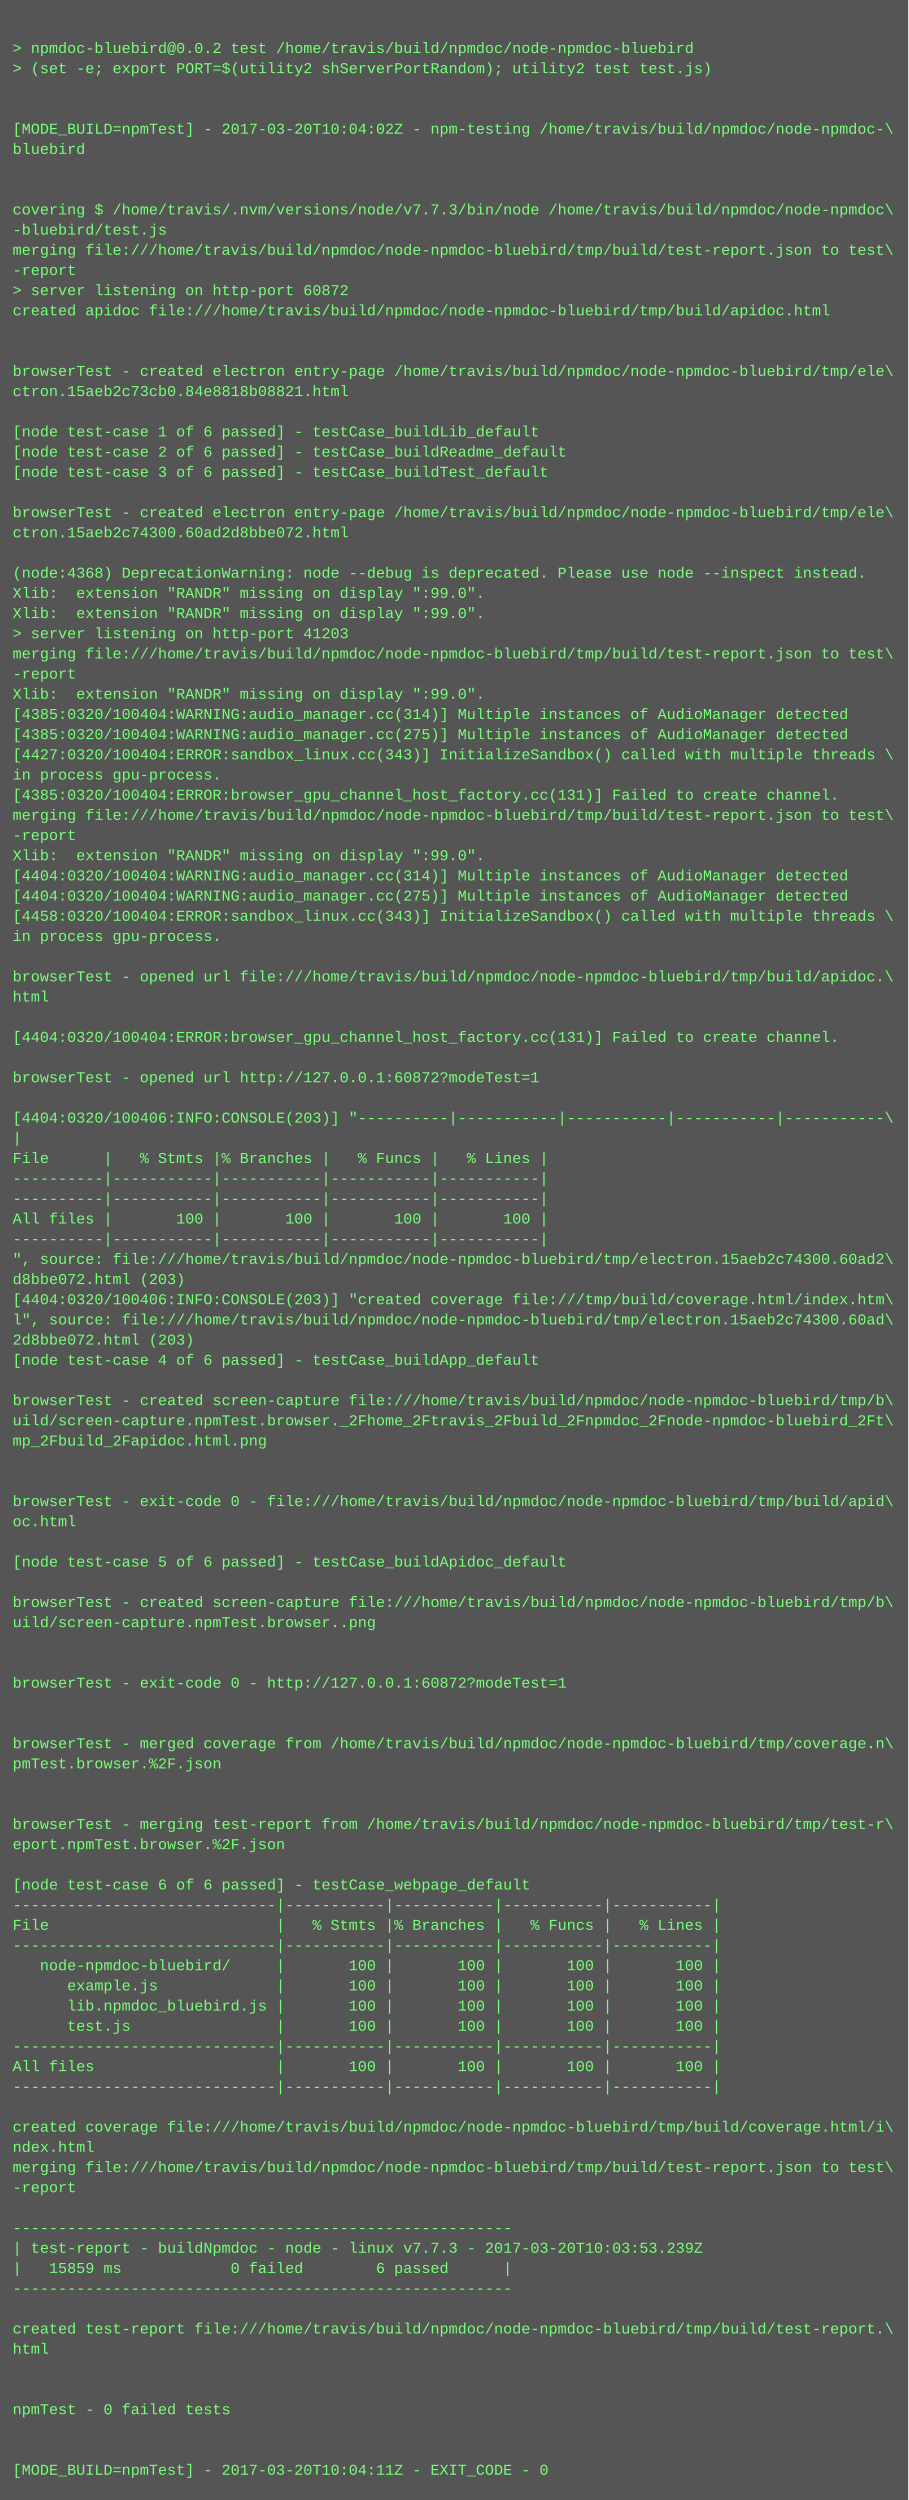
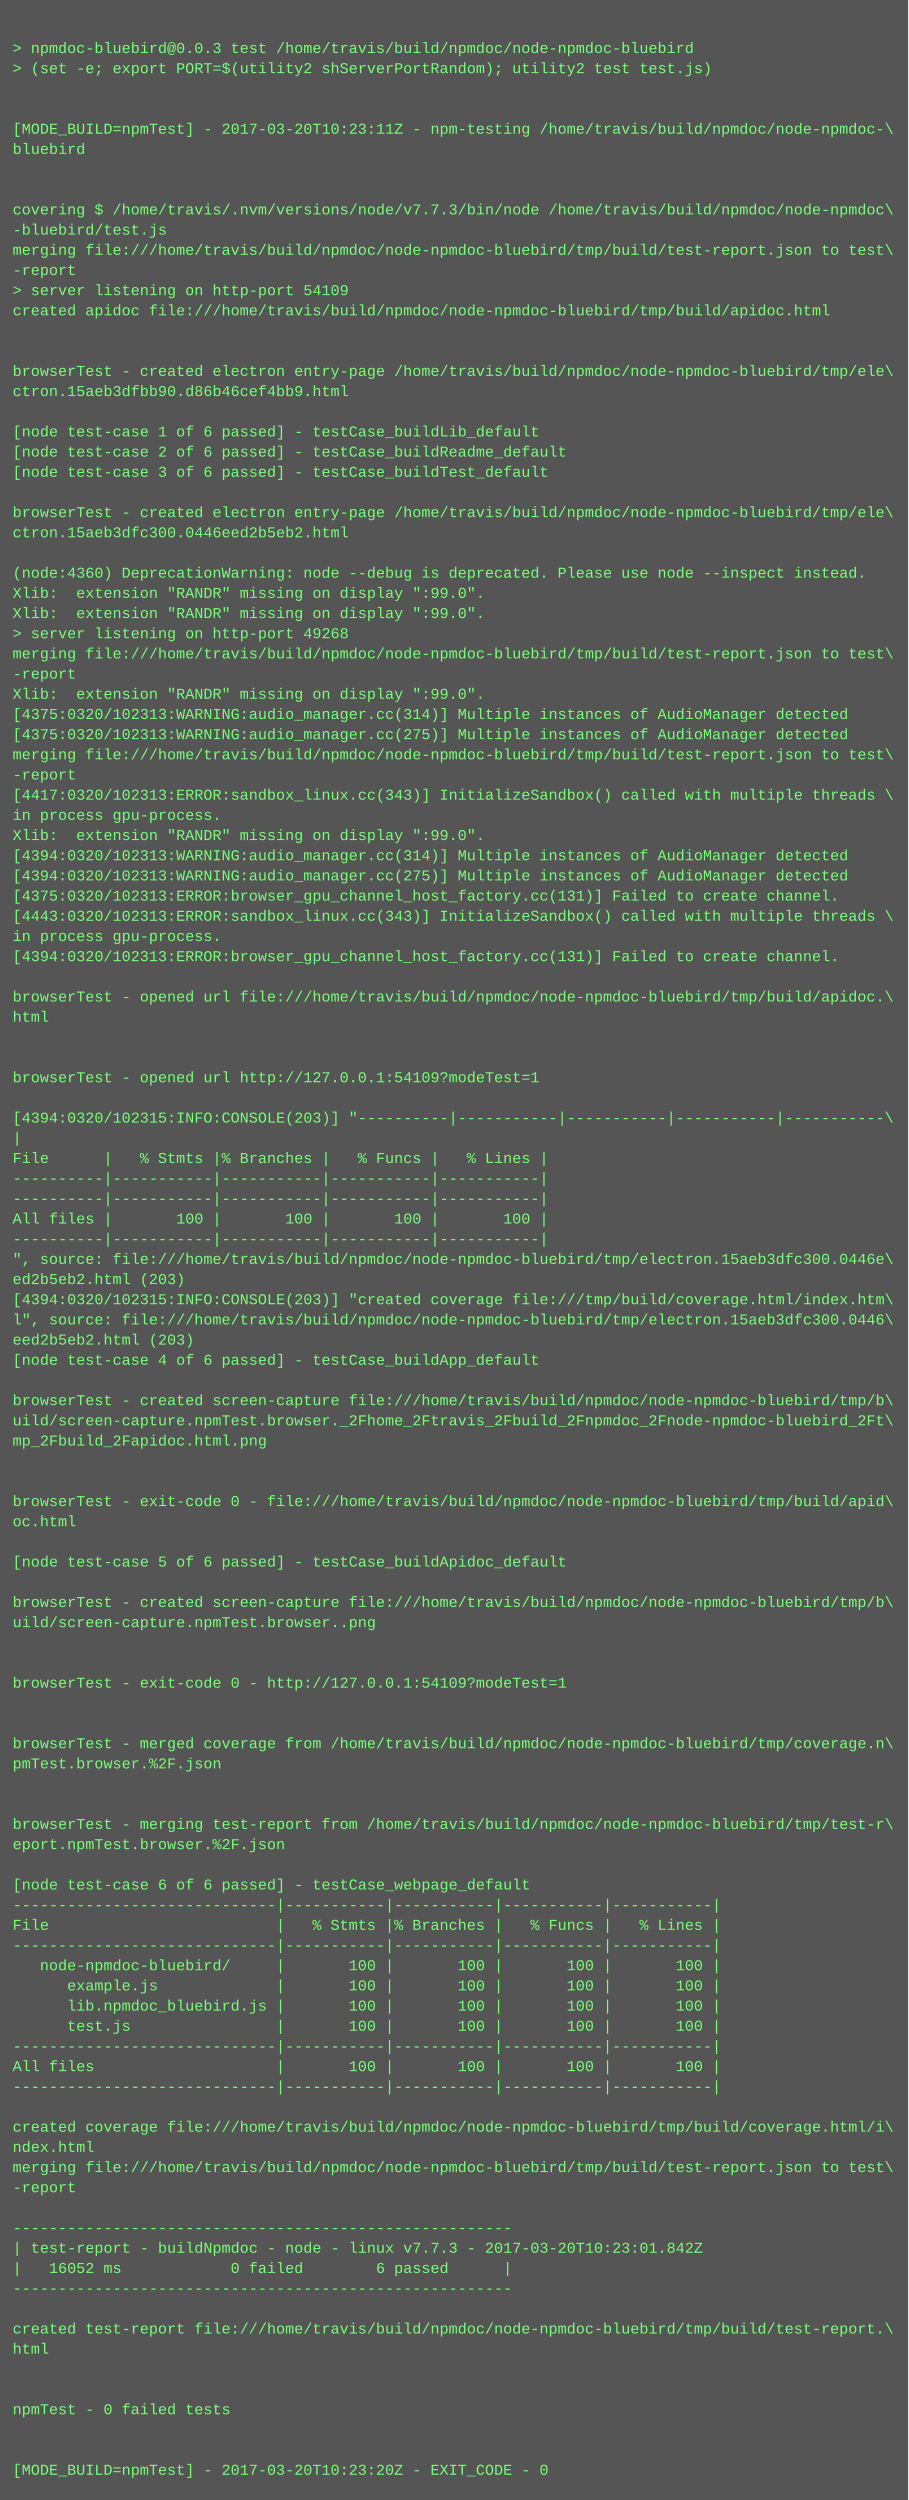
<svg xmlns="http://www.w3.org/2000/svg" height="1982" width="720">
  <rect height="1982" fill="#555" width="720" />
  <text fill="#7f7" font-family="Courier New" font-size="12" xml:space="preserve">
    <tspan x="10" y="26" />
-     <tspan x="10" y="42">&gt; npmdoc-bluebird@0.0.2 test /home/travis/build/npmdoc/node-npmdoc-bluebird</tspan>
+     <tspan x="10" y="42">&gt; npmdoc-bluebird@0.0.3 test /home/travis/build/npmdoc/node-npmdoc-bluebird</tspan>
    <tspan x="10" y="58">&gt; (set -e; export PORT=$(utility2 shServerPortRandom); utility2 test test.js)</tspan>
    <tspan x="10" y="74" />
    <tspan x="10" y="90" />
-     <tspan x="10" y="106">[MODE_BUILD=npmTest] - 2017-03-20T10:04:02Z - npm-testing /home/travis/build/npmdoc/node-npmdoc-\</tspan>
+     <tspan x="10" y="106">[MODE_BUILD=npmTest] - 2017-03-20T10:23:11Z - npm-testing /home/travis/build/npmdoc/node-npmdoc-\</tspan>
    <tspan x="10" y="122">bluebird</tspan>
    <tspan x="10" y="138" />
    <tspan x="10" y="154" />
    <tspan x="10" y="170">covering $ /home/travis/.nvm/versions/node/v7.7.3/bin/node /home/travis/build/npmdoc/node-npmdoc\</tspan>
    <tspan x="10" y="186">-bluebird/test.js</tspan>
    <tspan x="10" y="202">merging file:///home/travis/build/npmdoc/node-npmdoc-bluebird/tmp/build/test-report.json to test\</tspan>
    <tspan x="10" y="218">-report</tspan>
-     <tspan x="10" y="234">&gt; server listening on http-port 60872</tspan>
+     <tspan x="10" y="234">&gt; server listening on http-port 54109</tspan>
    <tspan x="10" y="250">created apidoc file:///home/travis/build/npmdoc/node-npmdoc-bluebird/tmp/build/apidoc.html</tspan>
    <tspan x="10" y="266" />
    <tspan x="10" y="282" />
    <tspan x="10" y="298">browserTest - created electron entry-page /home/travis/build/npmdoc/node-npmdoc-bluebird/tmp/ele\</tspan>
-     <tspan x="10" y="314">ctron.15aeb2c73cb0.84e8818b08821.html</tspan>
+     <tspan x="10" y="314">ctron.15aeb3dfbb90.d86b46cef4bb9.html</tspan>
    <tspan x="10" y="330" />
    <tspan x="10" y="346">[node test-case 1 of 6 passed] - testCase_buildLib_default</tspan>
    <tspan x="10" y="362">[node test-case 2 of 6 passed] - testCase_buildReadme_default</tspan>
    <tspan x="10" y="378">[node test-case 3 of 6 passed] - testCase_buildTest_default</tspan>
    <tspan x="10" y="394" />
    <tspan x="10" y="410">browserTest - created electron entry-page /home/travis/build/npmdoc/node-npmdoc-bluebird/tmp/ele\</tspan>
-     <tspan x="10" y="426">ctron.15aeb2c74300.60ad2d8bbe072.html</tspan>
+     <tspan x="10" y="426">ctron.15aeb3dfc300.0446eed2b5eb2.html</tspan>
    <tspan x="10" y="442" />
-     <tspan x="10" y="458">(node:4368) DeprecationWarning: node --debug is deprecated. Please use node --inspect instead.</tspan>
+     <tspan x="10" y="458">(node:4360) DeprecationWarning: node --debug is deprecated. Please use node --inspect instead.</tspan>
    <tspan x="10" y="474">Xlib:  extension "RANDR" missing on display ":99.0".</tspan>
    <tspan x="10" y="490">Xlib:  extension "RANDR" missing on display ":99.0".</tspan>
-     <tspan x="10" y="506">&gt; server listening on http-port 41203</tspan>
+     <tspan x="10" y="506">&gt; server listening on http-port 49268</tspan>
    <tspan x="10" y="522">merging file:///home/travis/build/npmdoc/node-npmdoc-bluebird/tmp/build/test-report.json to test\</tspan>
    <tspan x="10" y="538">-report</tspan>
    <tspan x="10" y="554">Xlib:  extension "RANDR" missing on display ":99.0".</tspan>
-     <tspan x="10" y="570">[4385:0320/100404:WARNING:audio_manager.cc(314)] Multiple instances of AudioManager detected</tspan>
-     <tspan x="10" y="586">[4385:0320/100404:WARNING:audio_manager.cc(275)] Multiple instances of AudioManager detected</tspan>
-     <tspan x="10" y="602">[4427:0320/100404:ERROR:sandbox_linux.cc(343)] InitializeSandbox() called with multiple threads \</tspan>
-     <tspan x="10" y="618">in process gpu-process. </tspan>
-     <tspan x="10" y="634">[4385:0320/100404:ERROR:browser_gpu_channel_host_factory.cc(131)] Failed to create channel.</tspan>
-     <tspan x="10" y="650">merging file:///home/travis/build/npmdoc/node-npmdoc-bluebird/tmp/build/test-report.json to test\</tspan>
-     <tspan x="10" y="666">-report</tspan>
-     <tspan x="10" y="682">Xlib:  extension "RANDR" missing on display ":99.0".</tspan>
-     <tspan x="10" y="698">[4404:0320/100404:WARNING:audio_manager.cc(314)] Multiple instances of AudioManager detected</tspan>
-     <tspan x="10" y="714">[4404:0320/100404:WARNING:audio_manager.cc(275)] Multiple instances of AudioManager detected</tspan>
-     <tspan x="10" y="730">[4458:0320/100404:ERROR:sandbox_linux.cc(343)] InitializeSandbox() called with multiple threads \</tspan>
+     <tspan x="10" y="570">[4375:0320/102313:WARNING:audio_manager.cc(314)] Multiple instances of AudioManager detected</tspan>
+     <tspan x="10" y="586">[4375:0320/102313:WARNING:audio_manager.cc(275)] Multiple instances of AudioManager detected</tspan>
+     <tspan x="10" y="602">merging file:///home/travis/build/npmdoc/node-npmdoc-bluebird/tmp/build/test-report.json to test\</tspan>
+     <tspan x="10" y="618">-report</tspan>
+     <tspan x="10" y="634">[4417:0320/102313:ERROR:sandbox_linux.cc(343)] InitializeSandbox() called with multiple threads \</tspan>
+     <tspan x="10" y="650">in process gpu-process. </tspan>
+     <tspan x="10" y="666">Xlib:  extension "RANDR" missing on display ":99.0".</tspan>
+     <tspan x="10" y="682">[4394:0320/102313:WARNING:audio_manager.cc(314)] Multiple instances of AudioManager detected</tspan>
+     <tspan x="10" y="698">[4394:0320/102313:WARNING:audio_manager.cc(275)] Multiple instances of AudioManager detected</tspan>
+     <tspan x="10" y="714">[4375:0320/102313:ERROR:browser_gpu_channel_host_factory.cc(131)] Failed to create channel.</tspan>
+     <tspan x="10" y="730">[4443:0320/102313:ERROR:sandbox_linux.cc(343)] InitializeSandbox() called with multiple threads \</tspan>
    <tspan x="10" y="746">in process gpu-process. </tspan>
-     <tspan x="10" y="762" />
-     <tspan x="10" y="778">browserTest - opened url file:///home/travis/build/npmdoc/node-npmdoc-bluebird/tmp/build/apidoc.\</tspan>
-     <tspan x="10" y="794">html</tspan>
-     <tspan x="10" y="810" />
-     <tspan x="10" y="826">[4404:0320/100404:ERROR:browser_gpu_channel_host_factory.cc(131)] Failed to create channel.</tspan>
+     <tspan x="10" y="762">[4394:0320/102313:ERROR:browser_gpu_channel_host_factory.cc(131)] Failed to create channel.</tspan>
+     <tspan x="10" y="778" />
+     <tspan x="10" y="794">browserTest - opened url file:///home/travis/build/npmdoc/node-npmdoc-bluebird/tmp/build/apidoc.\</tspan>
+     <tspan x="10" y="810">html</tspan>
+     <tspan x="10" y="826" />
    <tspan x="10" y="842" />
-     <tspan x="10" y="858">browserTest - opened url http://127.0.0.1:60872?modeTest=1</tspan>
+     <tspan x="10" y="858">browserTest - opened url http://127.0.0.1:54109?modeTest=1</tspan>
    <tspan x="10" y="874" />
-     <tspan x="10" y="890">[4404:0320/100406:INFO:CONSOLE(203)] "----------|-----------|-----------|-----------|-----------\</tspan>
+     <tspan x="10" y="890">[4394:0320/102315:INFO:CONSOLE(203)] "----------|-----------|-----------|-----------|-----------\</tspan>
    <tspan x="10" y="906">|</tspan>
    <tspan x="10" y="922">File      |   % Stmts |% Branches |   % Funcs |   % Lines |</tspan>
    <tspan x="10" y="938">----------|-----------|-----------|-----------|-----------|</tspan>
    <tspan x="10" y="954">----------|-----------|-----------|-----------|-----------|</tspan>
    <tspan x="10" y="970">All files |       100 |       100 |       100 |       100 |</tspan>
    <tspan x="10" y="986">----------|-----------|-----------|-----------|-----------|</tspan>
-     <tspan x="10" y="1002">", source: file:///home/travis/build/npmdoc/node-npmdoc-bluebird/tmp/electron.15aeb2c74300.60ad2\</tspan>
-     <tspan x="10" y="1018">d8bbe072.html (203)</tspan>
-     <tspan x="10" y="1034">[4404:0320/100406:INFO:CONSOLE(203)] "created coverage file:///tmp/build/coverage.html/index.htm\</tspan>
-     <tspan x="10" y="1050">l", source: file:///home/travis/build/npmdoc/node-npmdoc-bluebird/tmp/electron.15aeb2c74300.60ad\</tspan>
-     <tspan x="10" y="1066">2d8bbe072.html (203)</tspan>
+     <tspan x="10" y="1002">", source: file:///home/travis/build/npmdoc/node-npmdoc-bluebird/tmp/electron.15aeb3dfc300.0446e\</tspan>
+     <tspan x="10" y="1018">ed2b5eb2.html (203)</tspan>
+     <tspan x="10" y="1034">[4394:0320/102315:INFO:CONSOLE(203)] "created coverage file:///tmp/build/coverage.html/index.htm\</tspan>
+     <tspan x="10" y="1050">l", source: file:///home/travis/build/npmdoc/node-npmdoc-bluebird/tmp/electron.15aeb3dfc300.0446\</tspan>
+     <tspan x="10" y="1066">eed2b5eb2.html (203)</tspan>
    <tspan x="10" y="1082">[node test-case 4 of 6 passed] - testCase_buildApp_default</tspan>
    <tspan x="10" y="1098" />
    <tspan x="10" y="1114">browserTest - created screen-capture file:///home/travis/build/npmdoc/node-npmdoc-bluebird/tmp/b\</tspan>
    <tspan x="10" y="1130">uild/screen-capture.npmTest.browser._2Fhome_2Ftravis_2Fbuild_2Fnpmdoc_2Fnode-npmdoc-bluebird_2Ft\</tspan>
    <tspan x="10" y="1146">mp_2Fbuild_2Fapidoc.html.png</tspan>
    <tspan x="10" y="1162" />
    <tspan x="10" y="1178" />
    <tspan x="10" y="1194">browserTest - exit-code 0 - file:///home/travis/build/npmdoc/node-npmdoc-bluebird/tmp/build/apid\</tspan>
    <tspan x="10" y="1210">oc.html</tspan>
    <tspan x="10" y="1226" />
    <tspan x="10" y="1242">[node test-case 5 of 6 passed] - testCase_buildApidoc_default</tspan>
    <tspan x="10" y="1258" />
    <tspan x="10" y="1274">browserTest - created screen-capture file:///home/travis/build/npmdoc/node-npmdoc-bluebird/tmp/b\</tspan>
    <tspan x="10" y="1290">uild/screen-capture.npmTest.browser..png</tspan>
    <tspan x="10" y="1306" />
    <tspan x="10" y="1322" />
-     <tspan x="10" y="1338">browserTest - exit-code 0 - http://127.0.0.1:60872?modeTest=1</tspan>
+     <tspan x="10" y="1338">browserTest - exit-code 0 - http://127.0.0.1:54109?modeTest=1</tspan>
    <tspan x="10" y="1354" />
    <tspan x="10" y="1370" />
    <tspan x="10" y="1386">browserTest - merged coverage from /home/travis/build/npmdoc/node-npmdoc-bluebird/tmp/coverage.n\</tspan>
    <tspan x="10" y="1402">pmTest.browser.%2F.json</tspan>
    <tspan x="10" y="1418" />
    <tspan x="10" y="1434" />
    <tspan x="10" y="1450">browserTest - merging test-report from /home/travis/build/npmdoc/node-npmdoc-bluebird/tmp/test-r\</tspan>
    <tspan x="10" y="1466">eport.npmTest.browser.%2F.json</tspan>
    <tspan x="10" y="1482" />
    <tspan x="10" y="1498">[node test-case 6 of 6 passed] - testCase_webpage_default</tspan>
    <tspan x="10" y="1514">-----------------------------|-----------|-----------|-----------|-----------|</tspan>
    <tspan x="10" y="1530">File                         |   % Stmts |% Branches |   % Funcs |   % Lines |</tspan>
    <tspan x="10" y="1546">-----------------------------|-----------|-----------|-----------|-----------|</tspan>
    <tspan x="10" y="1562">   node-npmdoc-bluebird/     |       100 |       100 |       100 |       100 |</tspan>
    <tspan x="10" y="1578">      example.js             |       100 |       100 |       100 |       100 |</tspan>
    <tspan x="10" y="1594">      lib.npmdoc_bluebird.js |       100 |       100 |       100 |       100 |</tspan>
    <tspan x="10" y="1610">      test.js                |       100 |       100 |       100 |       100 |</tspan>
    <tspan x="10" y="1626">-----------------------------|-----------|-----------|-----------|-----------|</tspan>
    <tspan x="10" y="1642">All files                    |       100 |       100 |       100 |       100 |</tspan>
    <tspan x="10" y="1658">-----------------------------|-----------|-----------|-----------|-----------|</tspan>
    <tspan x="10" y="1674" />
    <tspan x="10" y="1690">created coverage file:///home/travis/build/npmdoc/node-npmdoc-bluebird/tmp/build/coverage.html/i\</tspan>
    <tspan x="10" y="1706">ndex.html</tspan>
    <tspan x="10" y="1722">merging file:///home/travis/build/npmdoc/node-npmdoc-bluebird/tmp/build/test-report.json to test\</tspan>
    <tspan x="10" y="1738">-report</tspan>
    <tspan x="10" y="1754" />
    <tspan x="10" y="1770">-------------------------------------------------------</tspan>
-     <tspan x="10" y="1786">| test-report - buildNpmdoc - node - linux v7.7.3 - 2017-03-20T10:03:53.239Z</tspan>
-     <tspan x="10" y="1802">|   15859 ms            0 failed        6 passed      |</tspan>
+     <tspan x="10" y="1786">| test-report - buildNpmdoc - node - linux v7.7.3 - 2017-03-20T10:23:01.842Z</tspan>
+     <tspan x="10" y="1802">|   16052 ms            0 failed        6 passed      |</tspan>
    <tspan x="10" y="1818">-------------------------------------------------------</tspan>
    <tspan x="10" y="1834" />
    <tspan x="10" y="1850">created test-report file:///home/travis/build/npmdoc/node-npmdoc-bluebird/tmp/build/test-report.\</tspan>
    <tspan x="10" y="1866">html</tspan>
    <tspan x="10" y="1882" />
    <tspan x="10" y="1898" />
    <tspan x="10" y="1914">npmTest - 0 failed tests</tspan>
    <tspan x="10" y="1930" />
    <tspan x="10" y="1946" />
-     <tspan x="10" y="1962">[MODE_BUILD=npmTest] - 2017-03-20T10:04:11Z - EXIT_CODE - 0</tspan>
+     <tspan x="10" y="1962">[MODE_BUILD=npmTest] - 2017-03-20T10:23:20Z - EXIT_CODE - 0</tspan>
  </text>
</svg>
